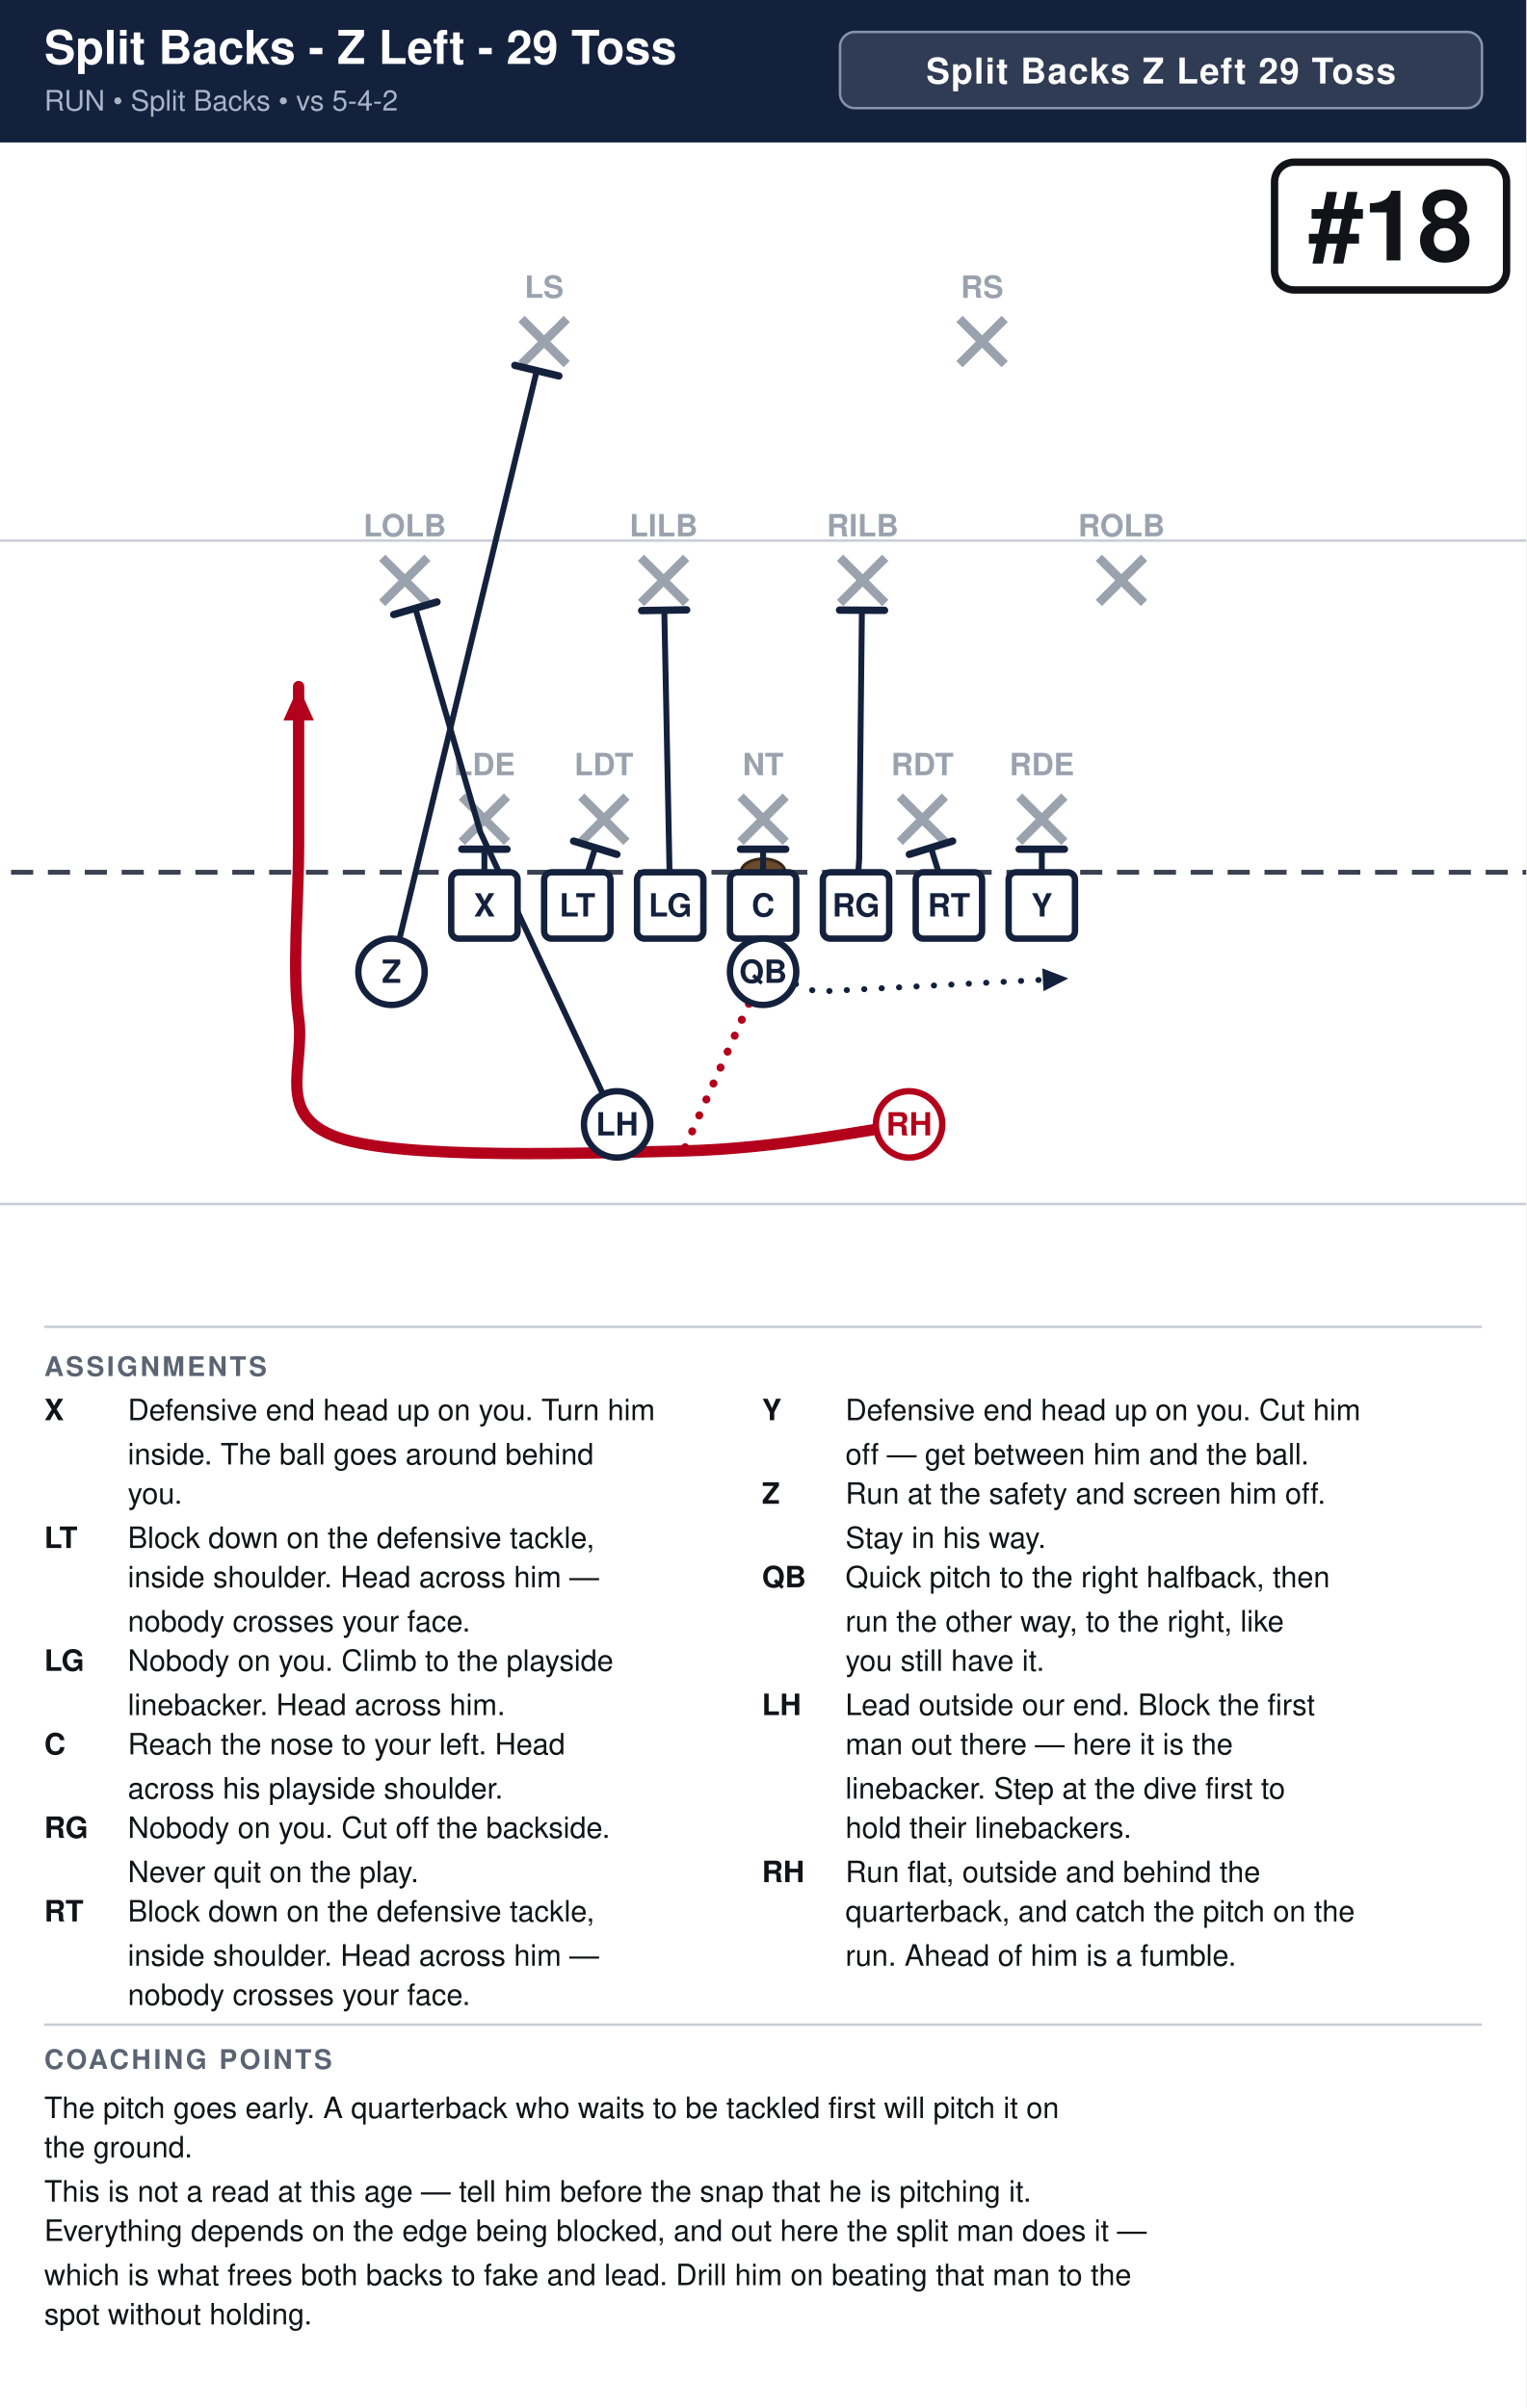
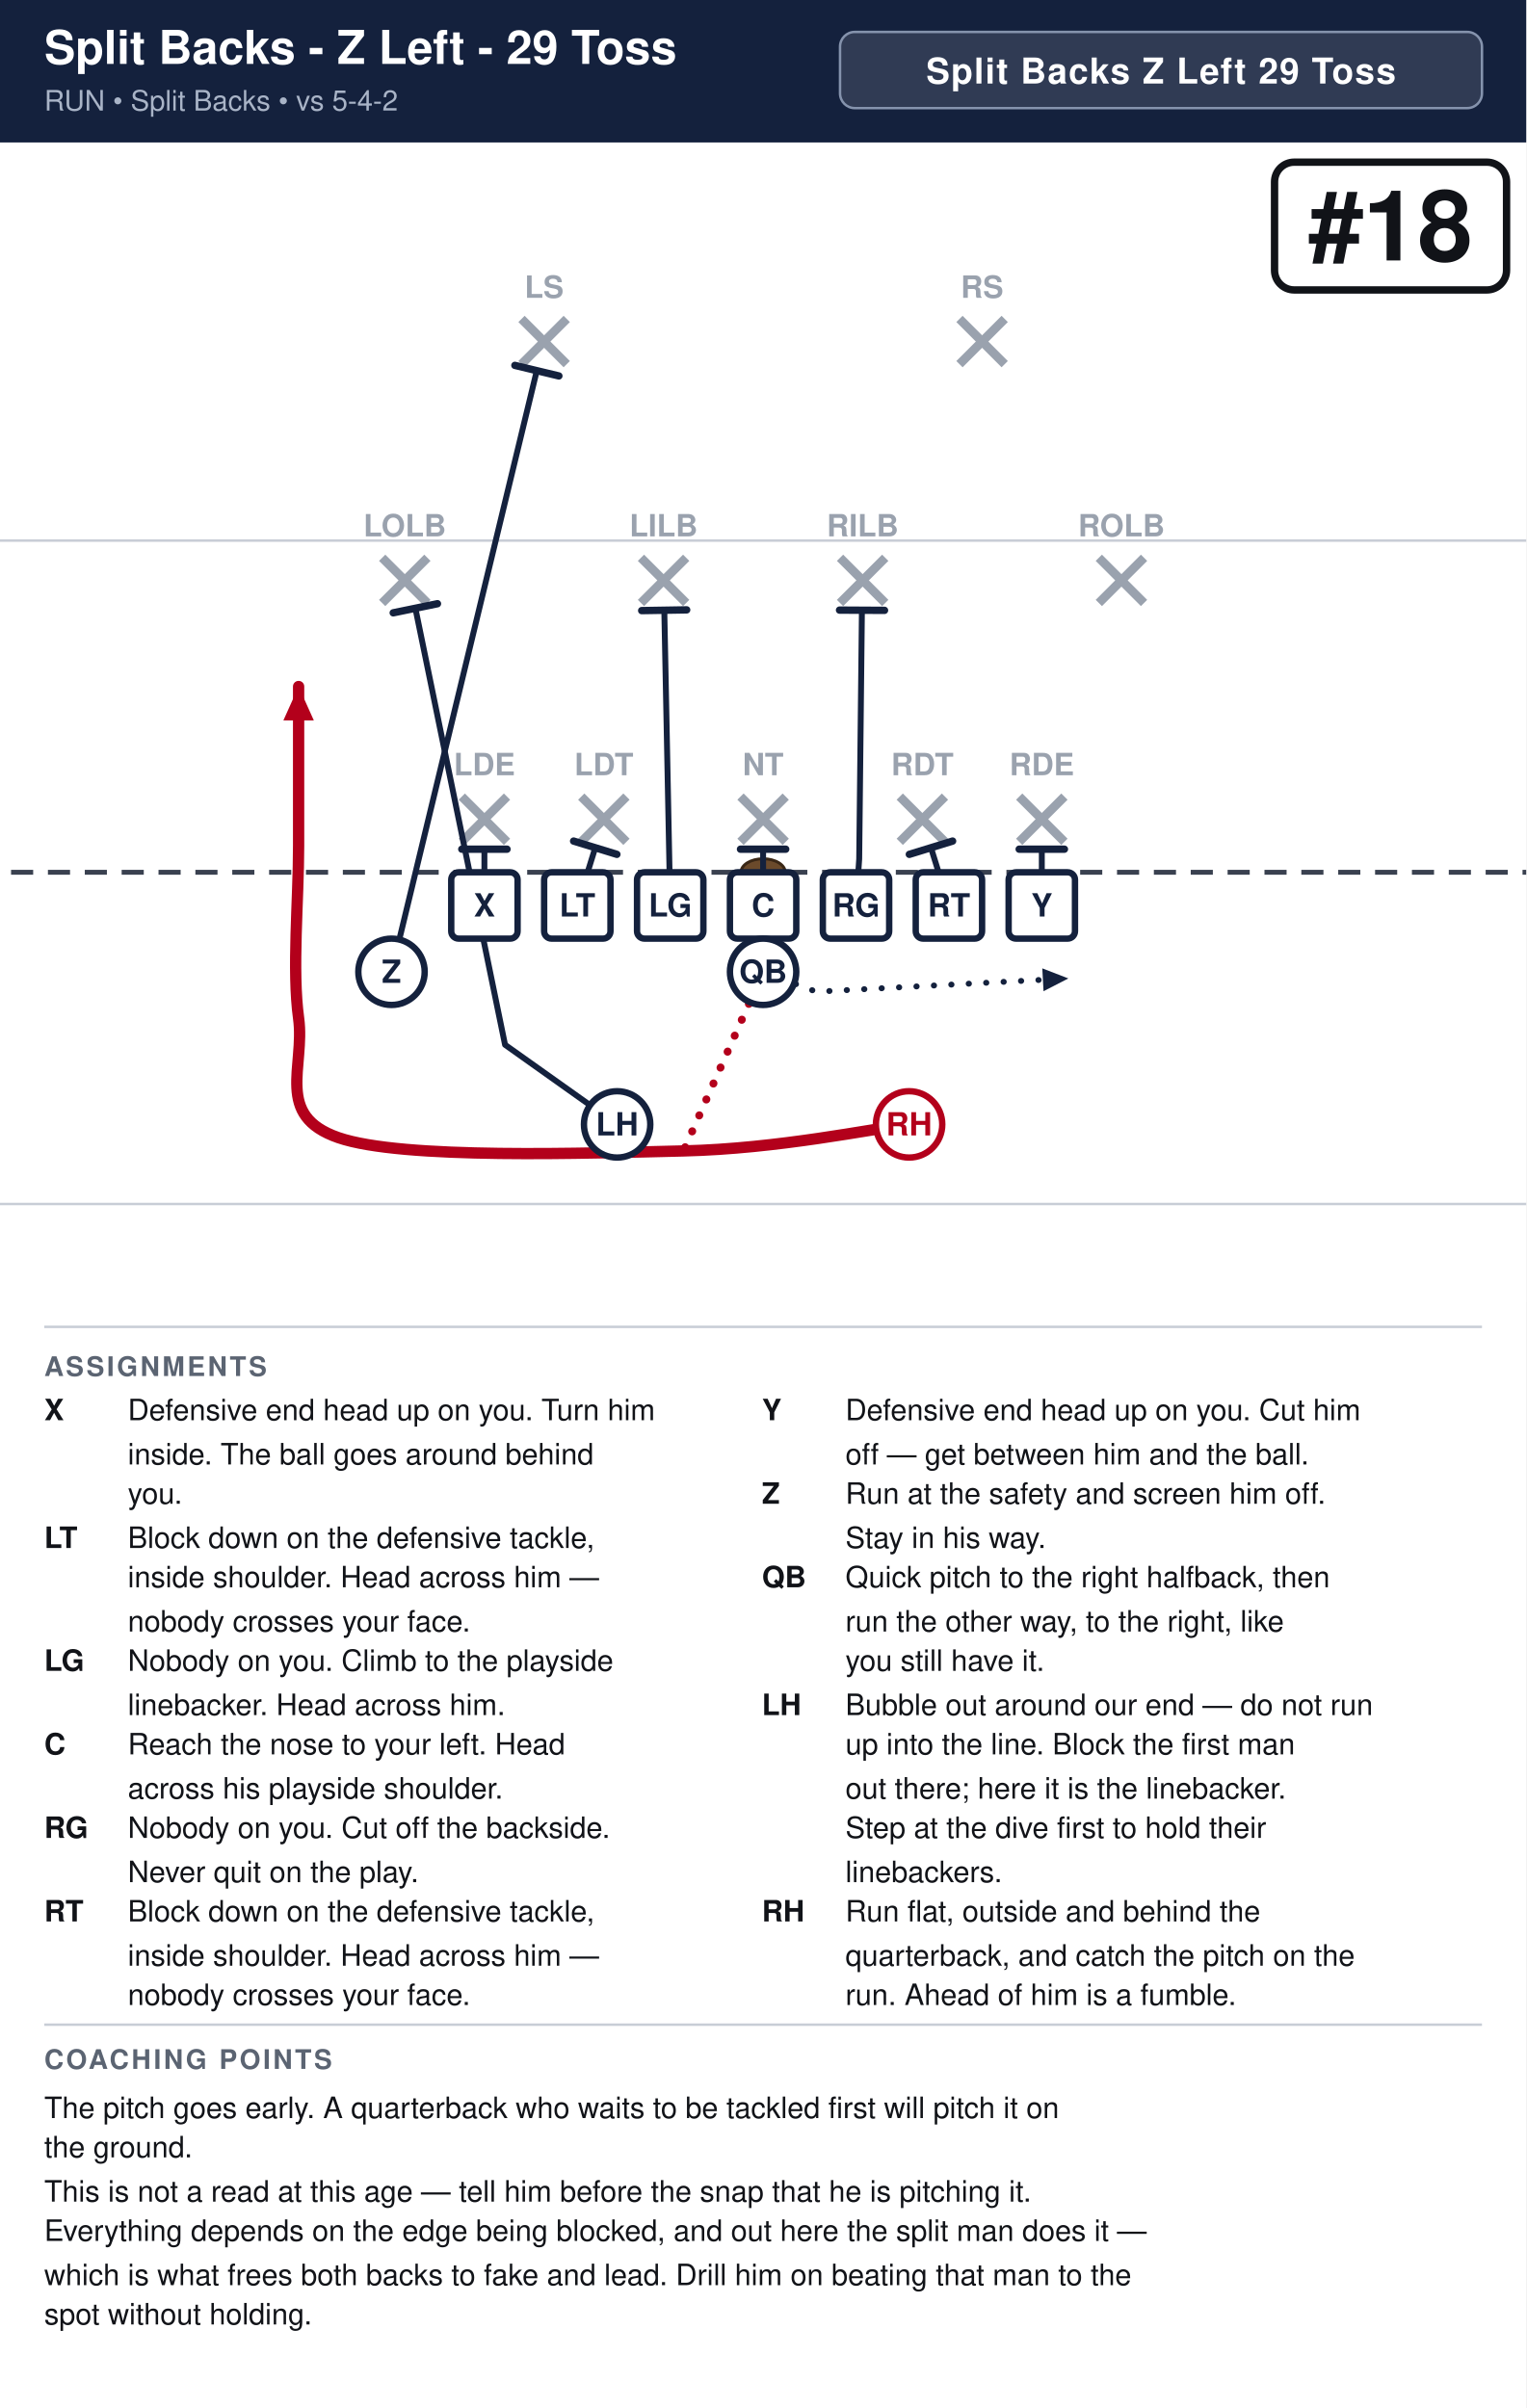
<svg xmlns="http://www.w3.org/2000/svg" width="621" height="980" viewBox="0 0 621 980" font-family="Segoe UI, Helvetica, Arial, sans-serif">
  <rect width="100%" height="100%" fill="#ffffff" />
  <rect x="0" y="0" width="621" height="58" fill="#14213d" />
  <text x="18" y="26" font-size="19.0" font-weight="700" fill="#ffffff">Split Backs - Z Left - 29 Toss</text>
  <text x="18" y="45" font-size="11.5" fill="#a9b4c7">RUN  •  Split Backs  •  vs 5-4-2</text>
  <rect x="341.8" y="13" width="261.2" height="31" rx="6" fill="#ffffff" fill-opacity="0.12" stroke="#8593ad" stroke-width="1" />
  <text x="472.4" y="34" text-anchor="middle" font-size="14.5" font-weight="700" fill="#ffffff" letter-spacing="0.5">Split Backs Z Left 29 Toss</text>
  <clipPath id="fieldclip">
    <rect x="0" y="58" width="621" height="472" />
  </clipPath>
  <g clip-path="url(#fieldclip)">
    <g transform="translate(-40.5,31.0)">
      <rect x="0" y="0" width="702" height="513" fill="#ffffff" />
      <line x1="0" y1="459.0" x2="702" y2="459.0" stroke="#c8cdd6" stroke-width="1" />
      <line x1="0" y1="189.0" x2="702" y2="189.0" stroke="#c8cdd6" stroke-width="1" />
      <line x1="0" y1="324.0" x2="702" y2="324.0" stroke="#3a4150" stroke-width="2" stroke-dasharray="9 6" />
      <ellipse cx="351.0" cy="324.0" rx="9" ry="5.5" fill="#6b4a2b" stroke="#3a2716" stroke-width="1.2" />
      <line x1="228.4" y1="293.2" x2="246.8" y2="311.6" stroke="#9aa2ae" stroke-width="3.6" />
      <line x1="246.8" y1="293.2" x2="228.4" y2="311.6" stroke="#9aa2ae" stroke-width="3.6" />
      <text x="237.6" y="284.5" text-anchor="middle" font-size="12.5" fill="#9aa2ae" font-weight="600">LDE</text>
      <line x1="277.0" y1="293.2" x2="295.4" y2="311.6" stroke="#9aa2ae" stroke-width="3.6" />
      <line x1="295.4" y1="293.2" x2="277.0" y2="311.6" stroke="#9aa2ae" stroke-width="3.6" />
      <text x="286.2" y="284.5" text-anchor="middle" font-size="12.5" fill="#9aa2ae" font-weight="600">LDT</text>
      <line x1="341.8" y1="293.2" x2="360.2" y2="311.6" stroke="#9aa2ae" stroke-width="3.6" />
      <line x1="360.2" y1="293.2" x2="341.8" y2="311.6" stroke="#9aa2ae" stroke-width="3.6" />
      <text x="351.0" y="284.5" text-anchor="middle" font-size="12.5" fill="#9aa2ae" font-weight="600">NT</text>
      <line x1="406.6" y1="293.2" x2="425.0" y2="311.6" stroke="#9aa2ae" stroke-width="3.6" />
      <line x1="425.0" y1="293.2" x2="406.6" y2="311.6" stroke="#9aa2ae" stroke-width="3.6" />
      <text x="415.8" y="284.5" text-anchor="middle" font-size="12.5" fill="#9aa2ae" font-weight="600">RDT</text>
      <line x1="455.2" y1="293.2" x2="473.6" y2="311.6" stroke="#9aa2ae" stroke-width="3.6" />
      <line x1="473.6" y1="293.2" x2="455.2" y2="311.6" stroke="#9aa2ae" stroke-width="3.6" />
      <text x="464.4" y="284.5" text-anchor="middle" font-size="12.5" fill="#9aa2ae" font-weight="600">RDE</text>
      <line x1="196.0" y1="196.0" x2="214.4" y2="214.4" stroke="#9aa2ae" stroke-width="3.6" />
      <line x1="214.4" y1="196.0" x2="196.0" y2="214.4" stroke="#9aa2ae" stroke-width="3.6" />
      <text x="205.2" y="187.3" text-anchor="middle" font-size="12.5" fill="#9aa2ae" font-weight="600">LOLB</text>
      <line x1="301.3" y1="196.0" x2="319.7" y2="214.4" stroke="#9aa2ae" stroke-width="3.6" />
      <line x1="319.7" y1="196.0" x2="301.3" y2="214.4" stroke="#9aa2ae" stroke-width="3.6" />
      <text x="310.5" y="187.3" text-anchor="middle" font-size="12.5" fill="#9aa2ae" font-weight="600">LILB</text>
      <line x1="382.3" y1="196.0" x2="400.7" y2="214.4" stroke="#9aa2ae" stroke-width="3.6" />
      <line x1="400.7" y1="196.0" x2="382.3" y2="214.4" stroke="#9aa2ae" stroke-width="3.6" />
      <text x="391.5" y="187.3" text-anchor="middle" font-size="12.5" fill="#9aa2ae" font-weight="600">RILB</text>
      <line x1="487.6" y1="196.0" x2="506.0" y2="214.4" stroke="#9aa2ae" stroke-width="3.6" />
      <line x1="506.0" y1="196.0" x2="487.6" y2="214.4" stroke="#9aa2ae" stroke-width="3.6" />
      <text x="496.8" y="187.3" text-anchor="middle" font-size="12.5" fill="#9aa2ae" font-weight="600">ROLB</text>
      <line x1="252.7" y1="98.8" x2="271.1" y2="117.2" stroke="#9aa2ae" stroke-width="3.6" />
      <line x1="271.1" y1="98.8" x2="252.7" y2="117.2" stroke="#9aa2ae" stroke-width="3.6" />
      <text x="261.9" y="90.2" text-anchor="middle" font-size="12.5" fill="#9aa2ae" font-weight="600">LS</text>
      <line x1="430.9" y1="98.8" x2="449.3" y2="117.2" stroke="#9aa2ae" stroke-width="3.6" />
      <line x1="449.3" y1="98.8" x2="430.9" y2="117.2" stroke="#9aa2ae" stroke-width="3.6" />
      <text x="440.1" y="90.2" text-anchor="middle" font-size="12.5" fill="#9aa2ae" font-weight="600">RS</text>
      <path d="M237.6,337.5 L237.6,314.6" fill="none" stroke="#14213d" stroke-width="2.4" stroke-linecap="round" stroke-linejoin="round" />
      <line x1="228.4" y1="314.6" x2="246.8" y2="314.6" stroke="#14213d" stroke-width="3.0" stroke-linecap="round" />
      <path d="M275.4,337.5 L282.7,314.0" fill="none" stroke="#14213d" stroke-width="2.4" stroke-linecap="round" stroke-linejoin="round" />
      <line x1="273.9" y1="311.3" x2="291.5" y2="316.7" stroke="#14213d" stroke-width="3.0" stroke-linecap="round" />
      <path d="M313.2,337.5 L310.8,217.4" fill="none" stroke="#14213d" stroke-width="2.4" stroke-linecap="round" stroke-linejoin="round" />
      <line x1="301.6" y1="217.5" x2="319.9" y2="217.2" stroke="#14213d" stroke-width="3.0" stroke-linecap="round" />
      <path d="M351.0,337.5 L351.0,314.6" fill="none" stroke="#14213d" stroke-width="2.4" stroke-linecap="round" stroke-linejoin="round" />
      <line x1="341.8" y1="314.6" x2="360.2" y2="314.6" stroke="#14213d" stroke-width="3.0" stroke-linecap="round" />
      <path d="M388.8,337.5 L390.1,318.6 L391.2,217.4" fill="none" stroke="#14213d" stroke-width="2.4" stroke-linecap="round" stroke-linejoin="round" />
      <line x1="382.1" y1="217.3" x2="400.4" y2="217.4" stroke="#14213d" stroke-width="3.0" stroke-linecap="round" />
      <path d="M426.6,337.5 L419.3,314.0" fill="none" stroke="#14213d" stroke-width="2.4" stroke-linecap="round" stroke-linejoin="round" />
      <line x1="410.5" y1="316.7" x2="428.1" y2="311.3" stroke="#14213d" stroke-width="3.0" stroke-linecap="round" />
      <path d="M464.4,337.5 L464.4,314.6" fill="none" stroke="#14213d" stroke-width="2.4" stroke-linecap="round" stroke-linejoin="round" />
      <line x1="455.2" y1="314.6" x2="473.6" y2="314.6" stroke="#14213d" stroke-width="3.0" stroke-linecap="round" />
      <path d="M199.8,364.5 L258.9,119.9" fill="none" stroke="#14213d" stroke-width="2.4" stroke-linecap="round" stroke-linejoin="round" />
      <line x1="250.0" y1="117.7" x2="267.9" y2="122.0" stroke="#14213d" stroke-width="3.0" stroke-linecap="round" />
      <path d="M351.0,364.5 L372.6,372.6 L475.2,367.2" fill="none" stroke="#14213d" stroke-width="2.4" stroke-linecap="round" stroke-linejoin="round" stroke-dasharray="0.1 7" />
      <polygon points="475.2,367.2 465.1,372.4 464.6,363.1" fill="#14213d" />
-       <path d="M291.6,426.6 L236.0,307.8 L209.5,216.5" fill="none" stroke="#14213d" stroke-width="2.4" stroke-linecap="round" stroke-linejoin="round" />
-       <line x1="200.7" y1="219.1" x2="218.3" y2="214.0" stroke="#14213d" stroke-width="3.0" stroke-linecap="round" />
+       <path d="M291.6,426.6 L246.0,394.2 L209.5,216.5" fill="none" stroke="#14213d" stroke-width="2.4" stroke-linecap="round" stroke-linejoin="round" />
+       <line x1="200.5" y1="218.4" x2="218.5" y2="214.7" stroke="#14213d" stroke-width="3.0" stroke-linecap="round" />
      <path d="M410.4,426.6 C395.1,428.4 357.3,436.5 318.6,437.4 C279.9,438.3 204.3,441.0 178.2,432.0 C152.1,423.0 164.7,403.2 162.0,383.4 C159.3,363.6 162.0,335.7 162.0,313.2 C162.0,290.7 162.0,259.2 162.0,248.4" fill="none" stroke="#b3001b" stroke-width="4.6" stroke-linecap="round" stroke-linejoin="round" />
      <polygon points="162.0,248.4 168.2,262.2 155.8,262.2" fill="#b3001b" />
      <path d="M351.0,364.5 L318.6,437.4" fill="none" stroke="#b3001b" stroke-width="3.2" stroke-linecap="round" stroke-linejoin="round" stroke-dasharray="0.1 7" />
      <rect x="224.1" y="324.0" width="27.0" height="27.0" rx="3" fill="#ffffff" stroke="#14213d" stroke-width="2.6" />
      <text x="237.6" y="342.0" text-anchor="middle" font-size="13" font-weight="700" fill="#14213d">X</text>
      <rect x="261.9" y="324.0" width="27.0" height="27.0" rx="3" fill="#ffffff" stroke="#14213d" stroke-width="2.6" />
      <text x="275.4" y="342.0" text-anchor="middle" font-size="13" font-weight="700" fill="#14213d">LT</text>
      <rect x="299.7" y="324.0" width="27.0" height="27.0" rx="3" fill="#ffffff" stroke="#14213d" stroke-width="2.6" />
      <text x="313.2" y="342.0" text-anchor="middle" font-size="13" font-weight="700" fill="#14213d">LG</text>
      <rect x="337.5" y="324.0" width="27.0" height="27.0" rx="3" fill="#ffffff" stroke="#14213d" stroke-width="2.6" />
      <text x="351.0" y="342.0" text-anchor="middle" font-size="13" font-weight="700" fill="#14213d">C</text>
      <rect x="375.3" y="324.0" width="27.0" height="27.0" rx="3" fill="#ffffff" stroke="#14213d" stroke-width="2.6" />
      <text x="388.8" y="342.0" text-anchor="middle" font-size="13" font-weight="700" fill="#14213d">RG</text>
      <rect x="413.1" y="324.0" width="27.0" height="27.0" rx="3" fill="#ffffff" stroke="#14213d" stroke-width="2.6" />
      <text x="426.6" y="342.0" text-anchor="middle" font-size="13" font-weight="700" fill="#14213d">RT</text>
      <rect x="450.9" y="324.0" width="27.0" height="27.0" rx="3" fill="#ffffff" stroke="#14213d" stroke-width="2.6" />
      <text x="464.4" y="342.0" text-anchor="middle" font-size="13" font-weight="700" fill="#14213d">Y</text>
      <circle cx="199.8" cy="364.5" r="13.5" fill="#ffffff" stroke="#14213d" stroke-width="2.6" />
      <text x="199.8" y="369.0" text-anchor="middle" font-size="13" font-weight="700" fill="#14213d">Z</text>
      <circle cx="351.0" cy="364.5" r="13.5" fill="#ffffff" stroke="#14213d" stroke-width="2.6" />
      <text x="351.0" y="369.0" text-anchor="middle" font-size="13" font-weight="700" fill="#14213d">QB</text>
      <circle cx="291.6" cy="426.6" r="13.5" fill="#ffffff" stroke="#14213d" stroke-width="2.6" />
      <text x="291.6" y="431.1" text-anchor="middle" font-size="13" font-weight="700" fill="#14213d">LH</text>
      <circle cx="410.4" cy="426.6" r="13.5" fill="#ffffff" stroke="#b3001b" stroke-width="2.6" />
      <text x="410.4" y="431.1" text-anchor="middle" font-size="13" font-weight="700" fill="#b3001b">RH</text>
      <rect x="559.1" y="35.0" width="94.4" height="52.0" rx="8" fill="#ffffff" stroke="#111318" stroke-width="3" />
      <text x="606.3" y="75.0" text-anchor="middle" font-size="40" font-weight="800" fill="#111318">#18</text>
    </g>
  </g>
  <line x1="18" y1="540" x2="603" y2="540" stroke="#c8cdd6" stroke-width="1" />
  <text x="18" y="560" font-size="11" font-weight="700" fill="#5b6472" letter-spacing="1">ASSIGNMENTS</text>
  <text x="18" y="578" font-size="12" font-weight="700" fill="#111318">X</text>
  <text x="52" y="578" font-size="12" fill="#111318">Defensive end head up on you. Turn him</text>
  <text x="52" y="596" font-size="12" fill="#111318">inside. The ball goes around behind</text>
  <text x="52" y="612" font-size="12" fill="#111318">you.</text>
  <text x="18" y="630" font-size="12" font-weight="700" fill="#111318">LT</text>
  <text x="52" y="630" font-size="12" fill="#111318">Block down on the defensive tackle,</text>
  <text x="52" y="646" font-size="12" fill="#111318">inside shoulder. Head across him —</text>
  <text x="52" y="664" font-size="12" fill="#111318">nobody crosses your face.</text>
  <text x="18" y="680" font-size="12" font-weight="700" fill="#111318">LG</text>
  <text x="52" y="680" font-size="12" fill="#111318">Nobody on you. Climb to the playside</text>
  <text x="52" y="698" font-size="12" fill="#111318">linebacker. Head across him.</text>
  <text x="18" y="714" font-size="12" font-weight="700" fill="#111318">C</text>
  <text x="52" y="714" font-size="12" fill="#111318">Reach the nose to your left. Head</text>
  <text x="52" y="732" font-size="12" fill="#111318">across his playside shoulder.</text>
  <text x="18" y="748" font-size="12" font-weight="700" fill="#111318">RG</text>
  <text x="52" y="748" font-size="12" fill="#111318">Nobody on you. Cut off the backside.</text>
  <text x="52" y="766" font-size="12" fill="#111318">Never quit on the play.</text>
  <text x="18" y="782" font-size="12" font-weight="700" fill="#111318">RT</text>
  <text x="52" y="782" font-size="12" fill="#111318">Block down on the defensive tackle,</text>
  <text x="52" y="800" font-size="12" fill="#111318">inside shoulder. Head across him —</text>
  <text x="52" y="816" font-size="12" fill="#111318">nobody crosses your face.</text>
  <text x="310" y="578" font-size="12" font-weight="700" fill="#111318">Y</text>
  <text x="344" y="578" font-size="12" fill="#111318">Defensive end head up on you. Cut him</text>
  <text x="344" y="596" font-size="12" fill="#111318">off — get between him and the ball.</text>
  <text x="310" y="612" font-size="12" font-weight="700" fill="#111318">Z</text>
  <text x="344" y="612" font-size="12" fill="#111318">Run at the safety and screen him off.</text>
  <text x="344" y="630" font-size="12" fill="#111318">Stay in his way.</text>
  <text x="310" y="646" font-size="12" font-weight="700" fill="#111318">QB</text>
  <text x="344" y="646" font-size="12" fill="#111318">Quick pitch to the right halfback, then</text>
  <text x="344" y="664" font-size="12" fill="#111318">run the other way, to the right, like</text>
  <text x="344" y="680" font-size="12" fill="#111318">you still have it.</text>
  <text x="310" y="698" font-size="12" font-weight="700" fill="#111318">LH</text>
-   <text x="344" y="698" font-size="12" fill="#111318">Lead outside our end. Block the first</text>
-   <text x="344" y="714" font-size="12" fill="#111318">man out there — here it is the</text>
-   <text x="344" y="732" font-size="12" fill="#111318">linebacker. Step at the dive first to</text>
-   <text x="344" y="748" font-size="12" fill="#111318">hold their linebackers.</text>
-   <text x="310" y="766" font-size="12" font-weight="700" fill="#111318">RH</text>
-   <text x="344" y="766" font-size="12" fill="#111318">Run flat, outside and behind the</text>
-   <text x="344" y="782" font-size="12" fill="#111318">quarterback, and catch the pitch on the</text>
-   <text x="344" y="800" font-size="12" fill="#111318">run. Ahead of him is a fumble.</text>
+   <text x="344" y="698" font-size="12" fill="#111318">Bubble out around our end — do not run</text>
+   <text x="344" y="714" font-size="12" fill="#111318">up into the line. Block the first man</text>
+   <text x="344" y="732" font-size="12" fill="#111318">out there; here it is the linebacker.</text>
+   <text x="344" y="748" font-size="12" fill="#111318">Step at the dive first to hold their</text>
+   <text x="344" y="766" font-size="12" fill="#111318">linebackers.</text>
+   <text x="310" y="782" font-size="12" font-weight="700" fill="#111318">RH</text>
+   <text x="344" y="782" font-size="12" fill="#111318">Run flat, outside and behind the</text>
+   <text x="344" y="800" font-size="12" fill="#111318">quarterback, and catch the pitch on the</text>
+   <text x="344" y="816" font-size="12" fill="#111318">run. Ahead of him is a fumble.</text>
  <line x1="18" y1="824" x2="603" y2="824" stroke="#c8cdd6" stroke-width="1" />
  <text x="18" y="842" font-size="11" font-weight="700" fill="#5b6472" letter-spacing="1">COACHING POINTS</text>
  <text x="18" y="862" font-size="12" fill="#111318">The pitch goes early. A quarterback who waits to be tackled first will pitch it on</text>
  <text x="18" y="878" font-size="12" fill="#111318">the ground.</text>
  <text x="18" y="896" font-size="12" fill="#111318">This is not a read at this age — tell him before the snap that he is pitching it.</text>
  <text x="18" y="912" font-size="12" fill="#111318">Everything depends on the edge being blocked, and out here the split man does it —</text>
  <text x="18" y="930" font-size="12" fill="#111318">which is what frees both backs to fake and lead. Drill him on beating that man to the</text>
  <text x="18" y="946" font-size="12" fill="#111318">spot without holding.</text>
</svg>
